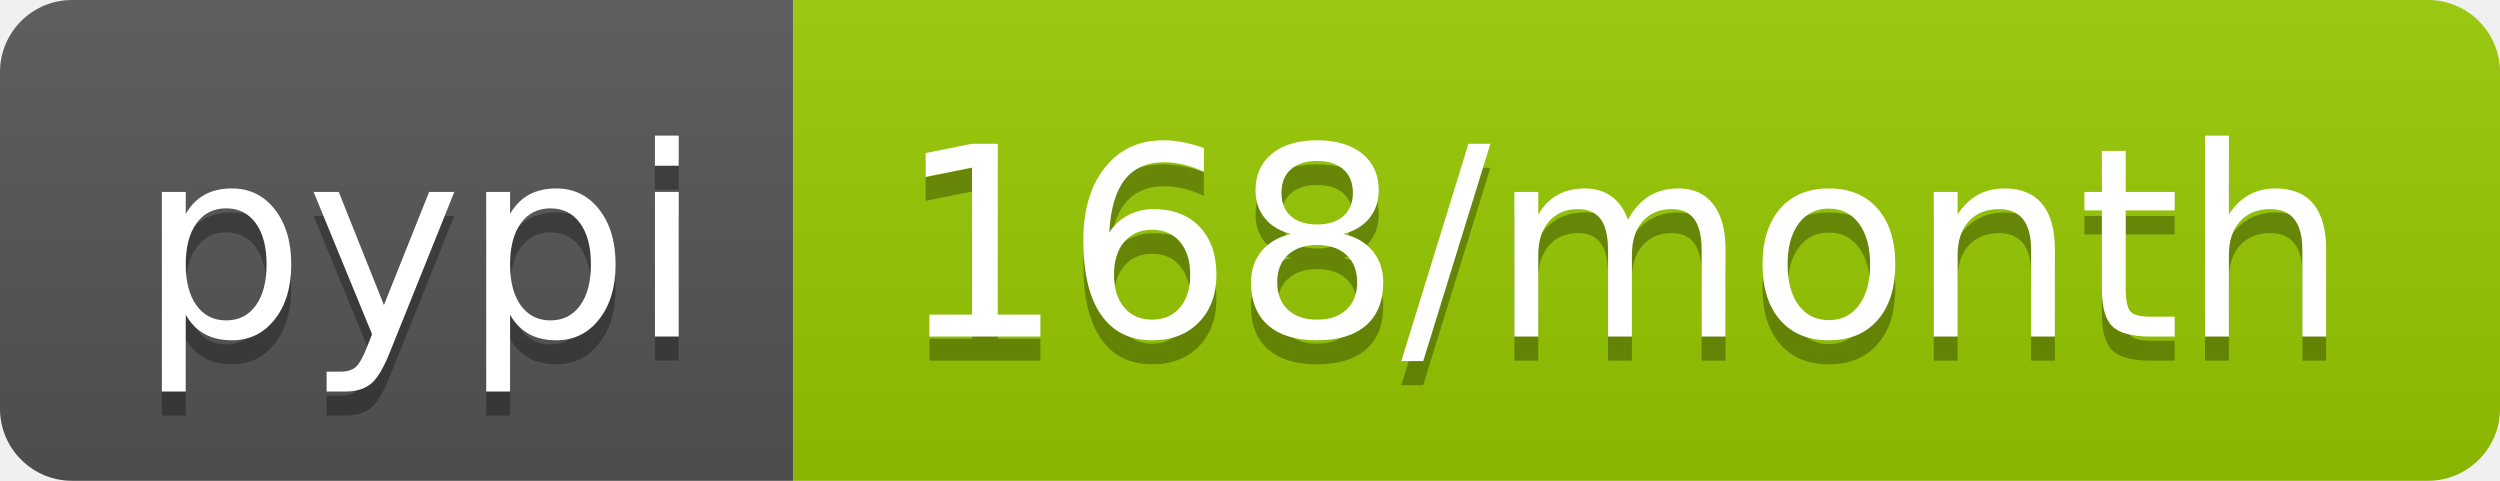
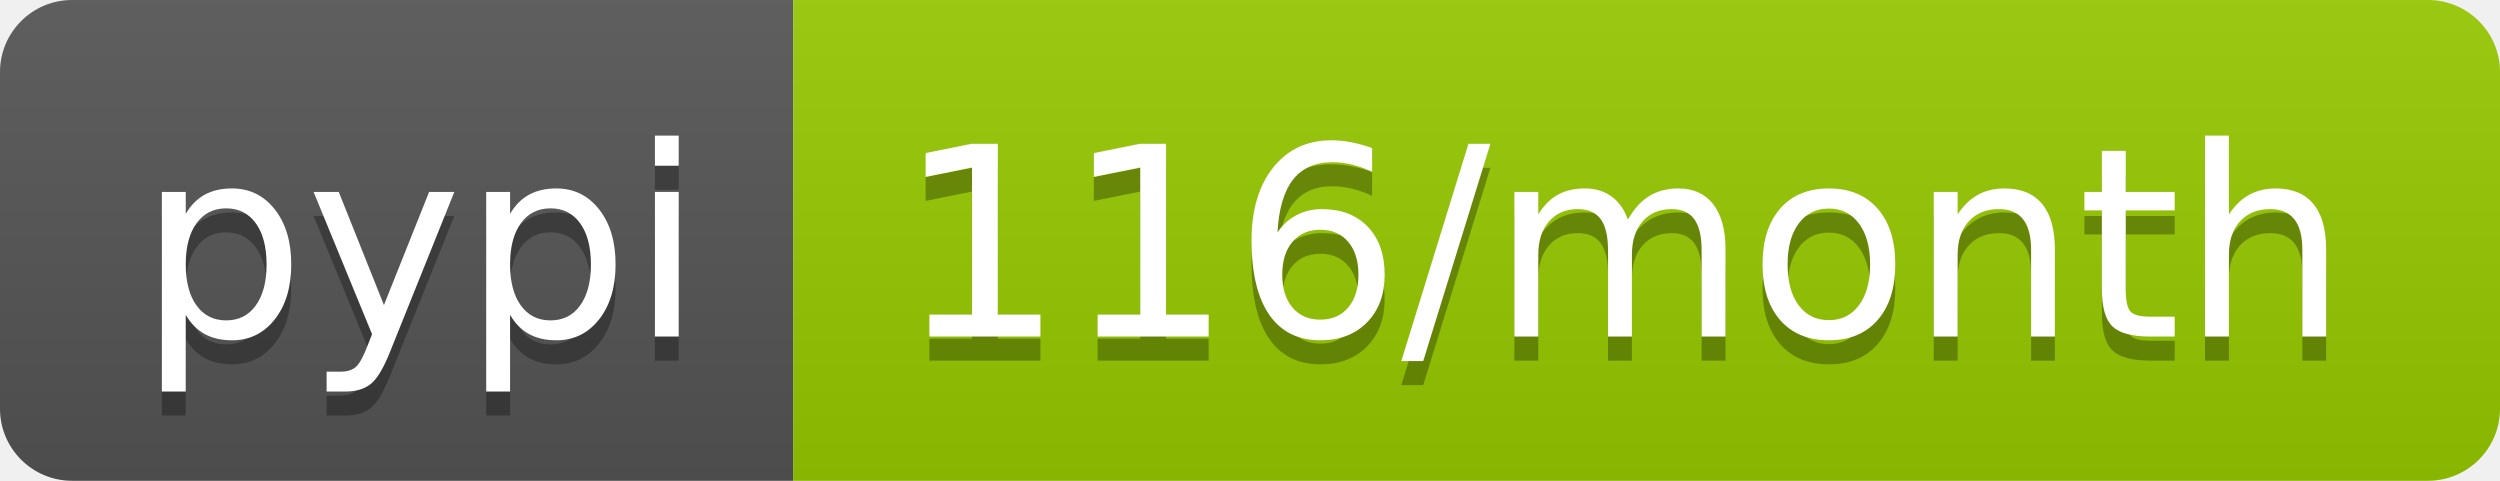
<svg xmlns="http://www.w3.org/2000/svg" width="104" height="20">
  <linearGradient id="b" x2="0" y2="100%">
    <stop offset="0" stop-color="#bbb" stop-opacity=".1" />
    <stop offset="1" stop-opacity=".1" />
  </linearGradient>
  <clipPath id="a">
    <rect width="104" height="20" rx="3" fill="#fff" />
  </clipPath>
  <g clip-path="url(#a)">
    <path fill="#555" d="M0 0h33v20H0z" />
    <path fill="#97ca00" d="M33 0h71v20H33z" />
    <path fill="url(#b)" d="M0 0h104v20H0z" />
  </g>
  <g fill="#fff" text-anchor="middle" font-family="DejaVu Sans,Verdana,Geneva,sans-serif" font-size="110">
    <text x="175" y="150" fill="#010101" fill-opacity=".3" transform="scale(.1)" textLength="230">pypi</text>
    <text x="175" y="140" transform="scale(.1)" textLength="230">pypi</text>
-     <text x="675" y="150" fill="#010101" fill-opacity=".3" transform="scale(.1)" textLength="610">168/month</text>
-     <text x="675" y="140" transform="scale(.1)" textLength="610">168/month</text>
+     <text x="675" y="150" fill="#010101" fill-opacity=".3" transform="scale(.1)" textLength="610">116/month</text>
+     <text x="675" y="140" transform="scale(.1)" textLength="610">116/month</text>
  </g>
</svg>
